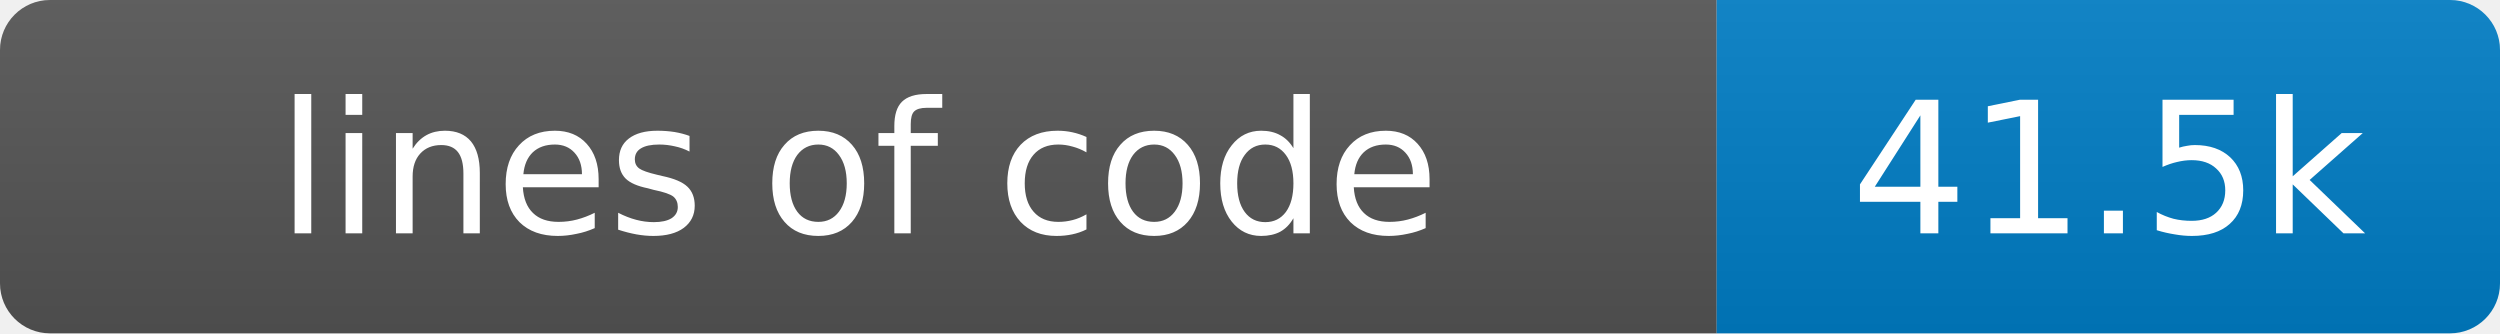
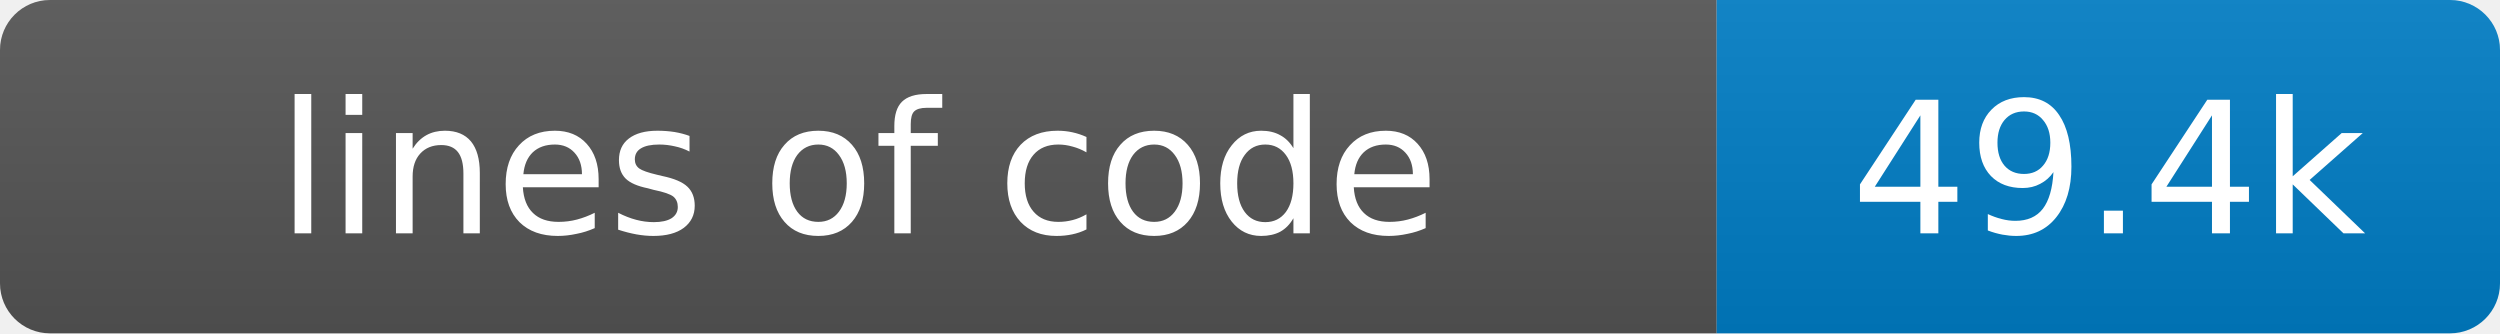
- <svg xmlns="http://www.w3.org/2000/svg" width="150" height="20" role="img" aria-label="lines of code: 41.5k">
+ <svg xmlns="http://www.w3.org/2000/svg" width="150" height="20" role="img" aria-label="lines of code: 49.4k">
  <linearGradient id="s" x2="0" y2="100%">
    <stop offset="0" stop-color="#bbb" stop-opacity=".1" />
    <stop offset="1" stop-opacity=".1" />
  </linearGradient>
  <clipPath id="r">
    <rect width="150" height="20" rx="3" fill="#fff" />
  </clipPath>
  <g clip-path="url(#r)">
    <rect width="103" height="20" fill="#555" />
    <rect x="103" width="47" height="20" fill="#007ec6" />
    <rect width="150" height="20" fill="url(#s)" />
  </g>
  <g fill="#fff" text-anchor="middle" font-family="Verdana,Geneva,DejaVu Sans,sans-serif" text-rendering="geometricPrecision" font-size="11">
    <text x="51.5" y="14">lines of code</text>
-     <text x="126.5" y="14">41.5k</text>
+     <text x="126.5" y="14">49.4k</text>
  </g>
</svg>
